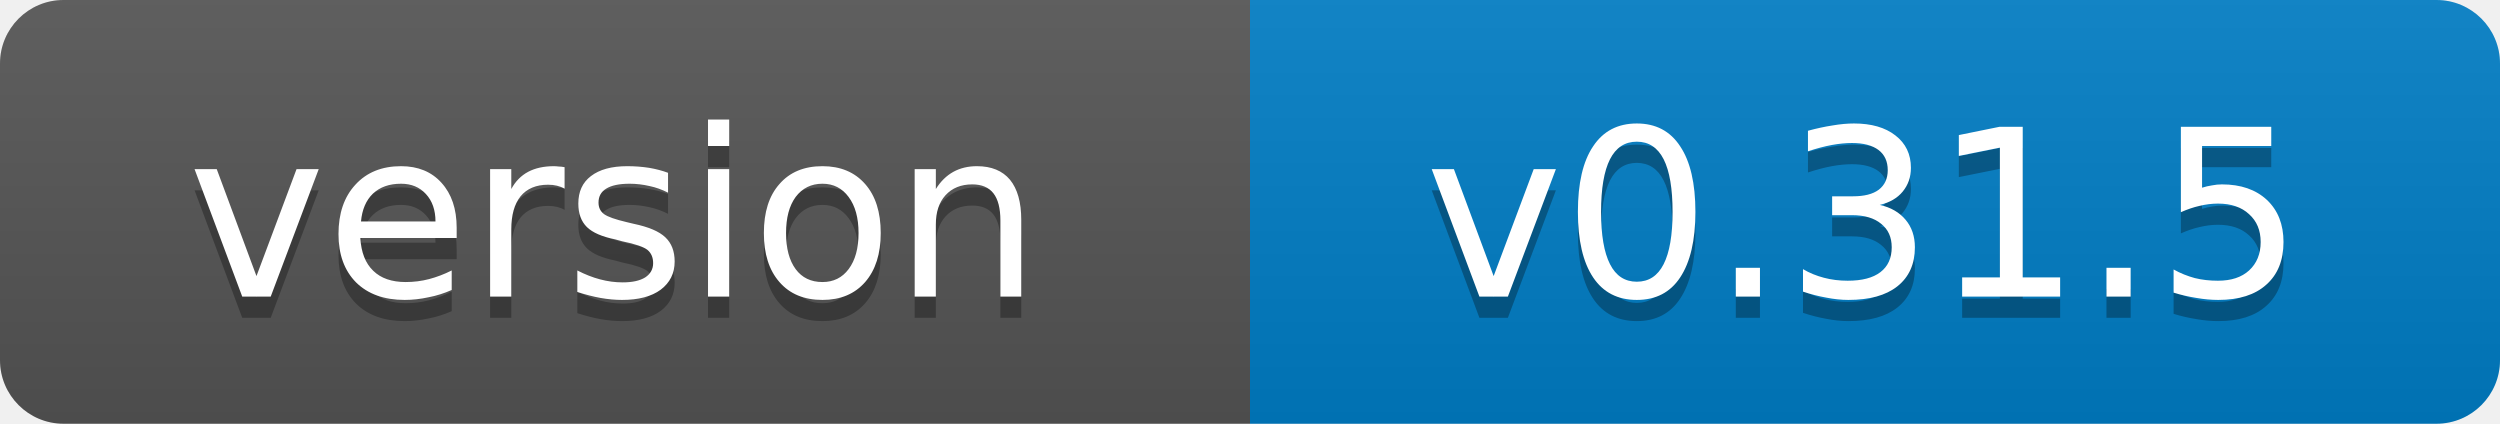
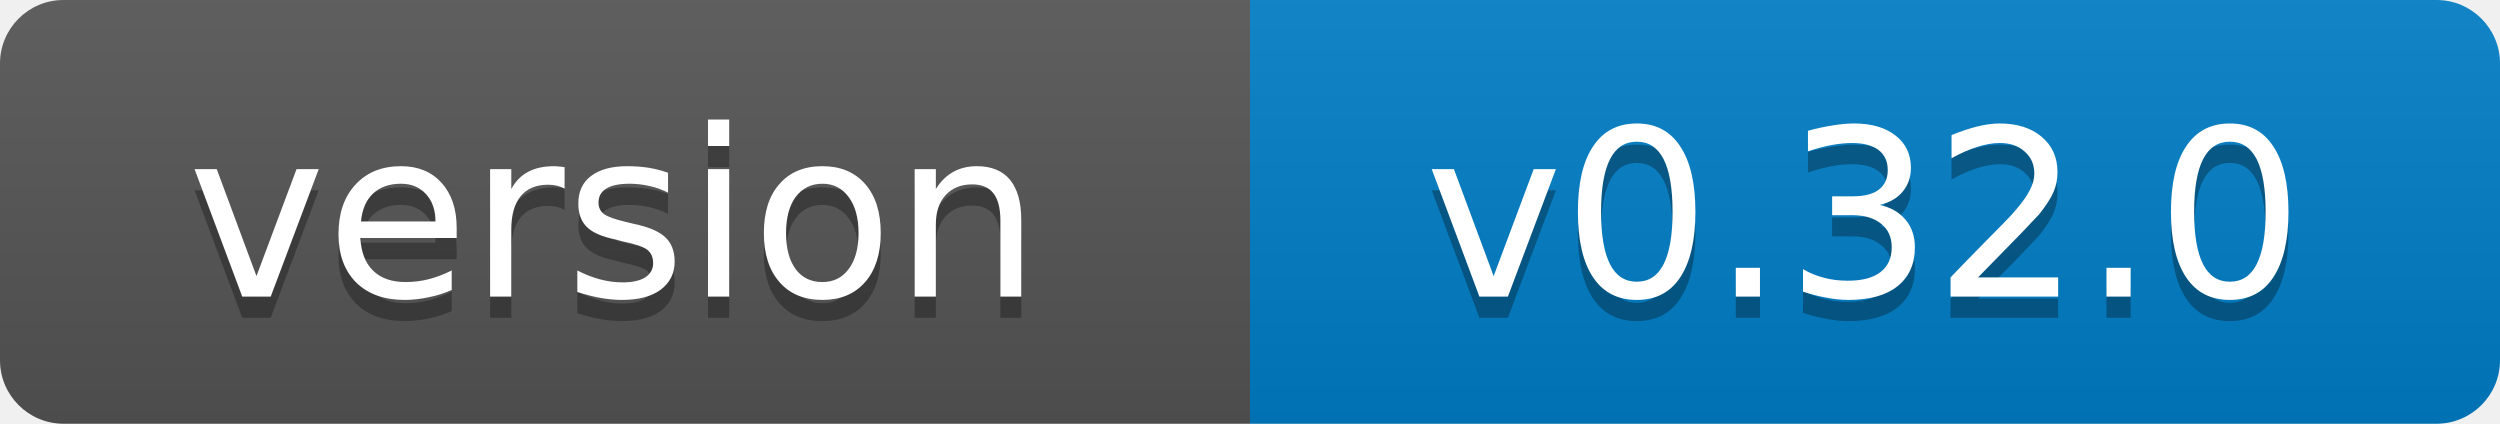
- <svg xmlns="http://www.w3.org/2000/svg" width="118" height="20" role="img" aria-label="version: v0.31.5">
+ <svg xmlns="http://www.w3.org/2000/svg" width="118" height="20" role="img" aria-label="version: v0.32.0">
  <linearGradient id="s" x2="0" y2="100%">
    <stop offset="0" stop-color="#bbb" stop-opacity=".1" />
    <stop offset="1" stop-opacity=".1" />
  </linearGradient>
  <clipPath id="r">
    <rect width="118" height="20" rx="3" fill="#fff" />
  </clipPath>
  <g clip-path="url(#r)">
    <rect width="59" height="20" fill="#555" />
    <rect x="59" width="59" height="20" fill="#007ec6" />
    <rect width="118" height="20" fill="url(#s)" />
  </g>
  <g fill="#fff" text-anchor="middle" font-family="Verdana,Geneva,DejaVu Sans,sans-serif" font-size="11">
    <text x="29" y="15" fill="#010101" fill-opacity=".3">version</text>
    <text x="29" y="14">version</text>
-     <text x="88" y="15" fill="#010101" fill-opacity=".3">v0.31.5</text>
-     <text x="88" y="14">v0.31.5</text>
+     <text x="88" y="15" fill="#010101" fill-opacity=".3">v0.32.0</text>
+     <text x="88" y="14">v0.32.0</text>
  </g>
</svg>
